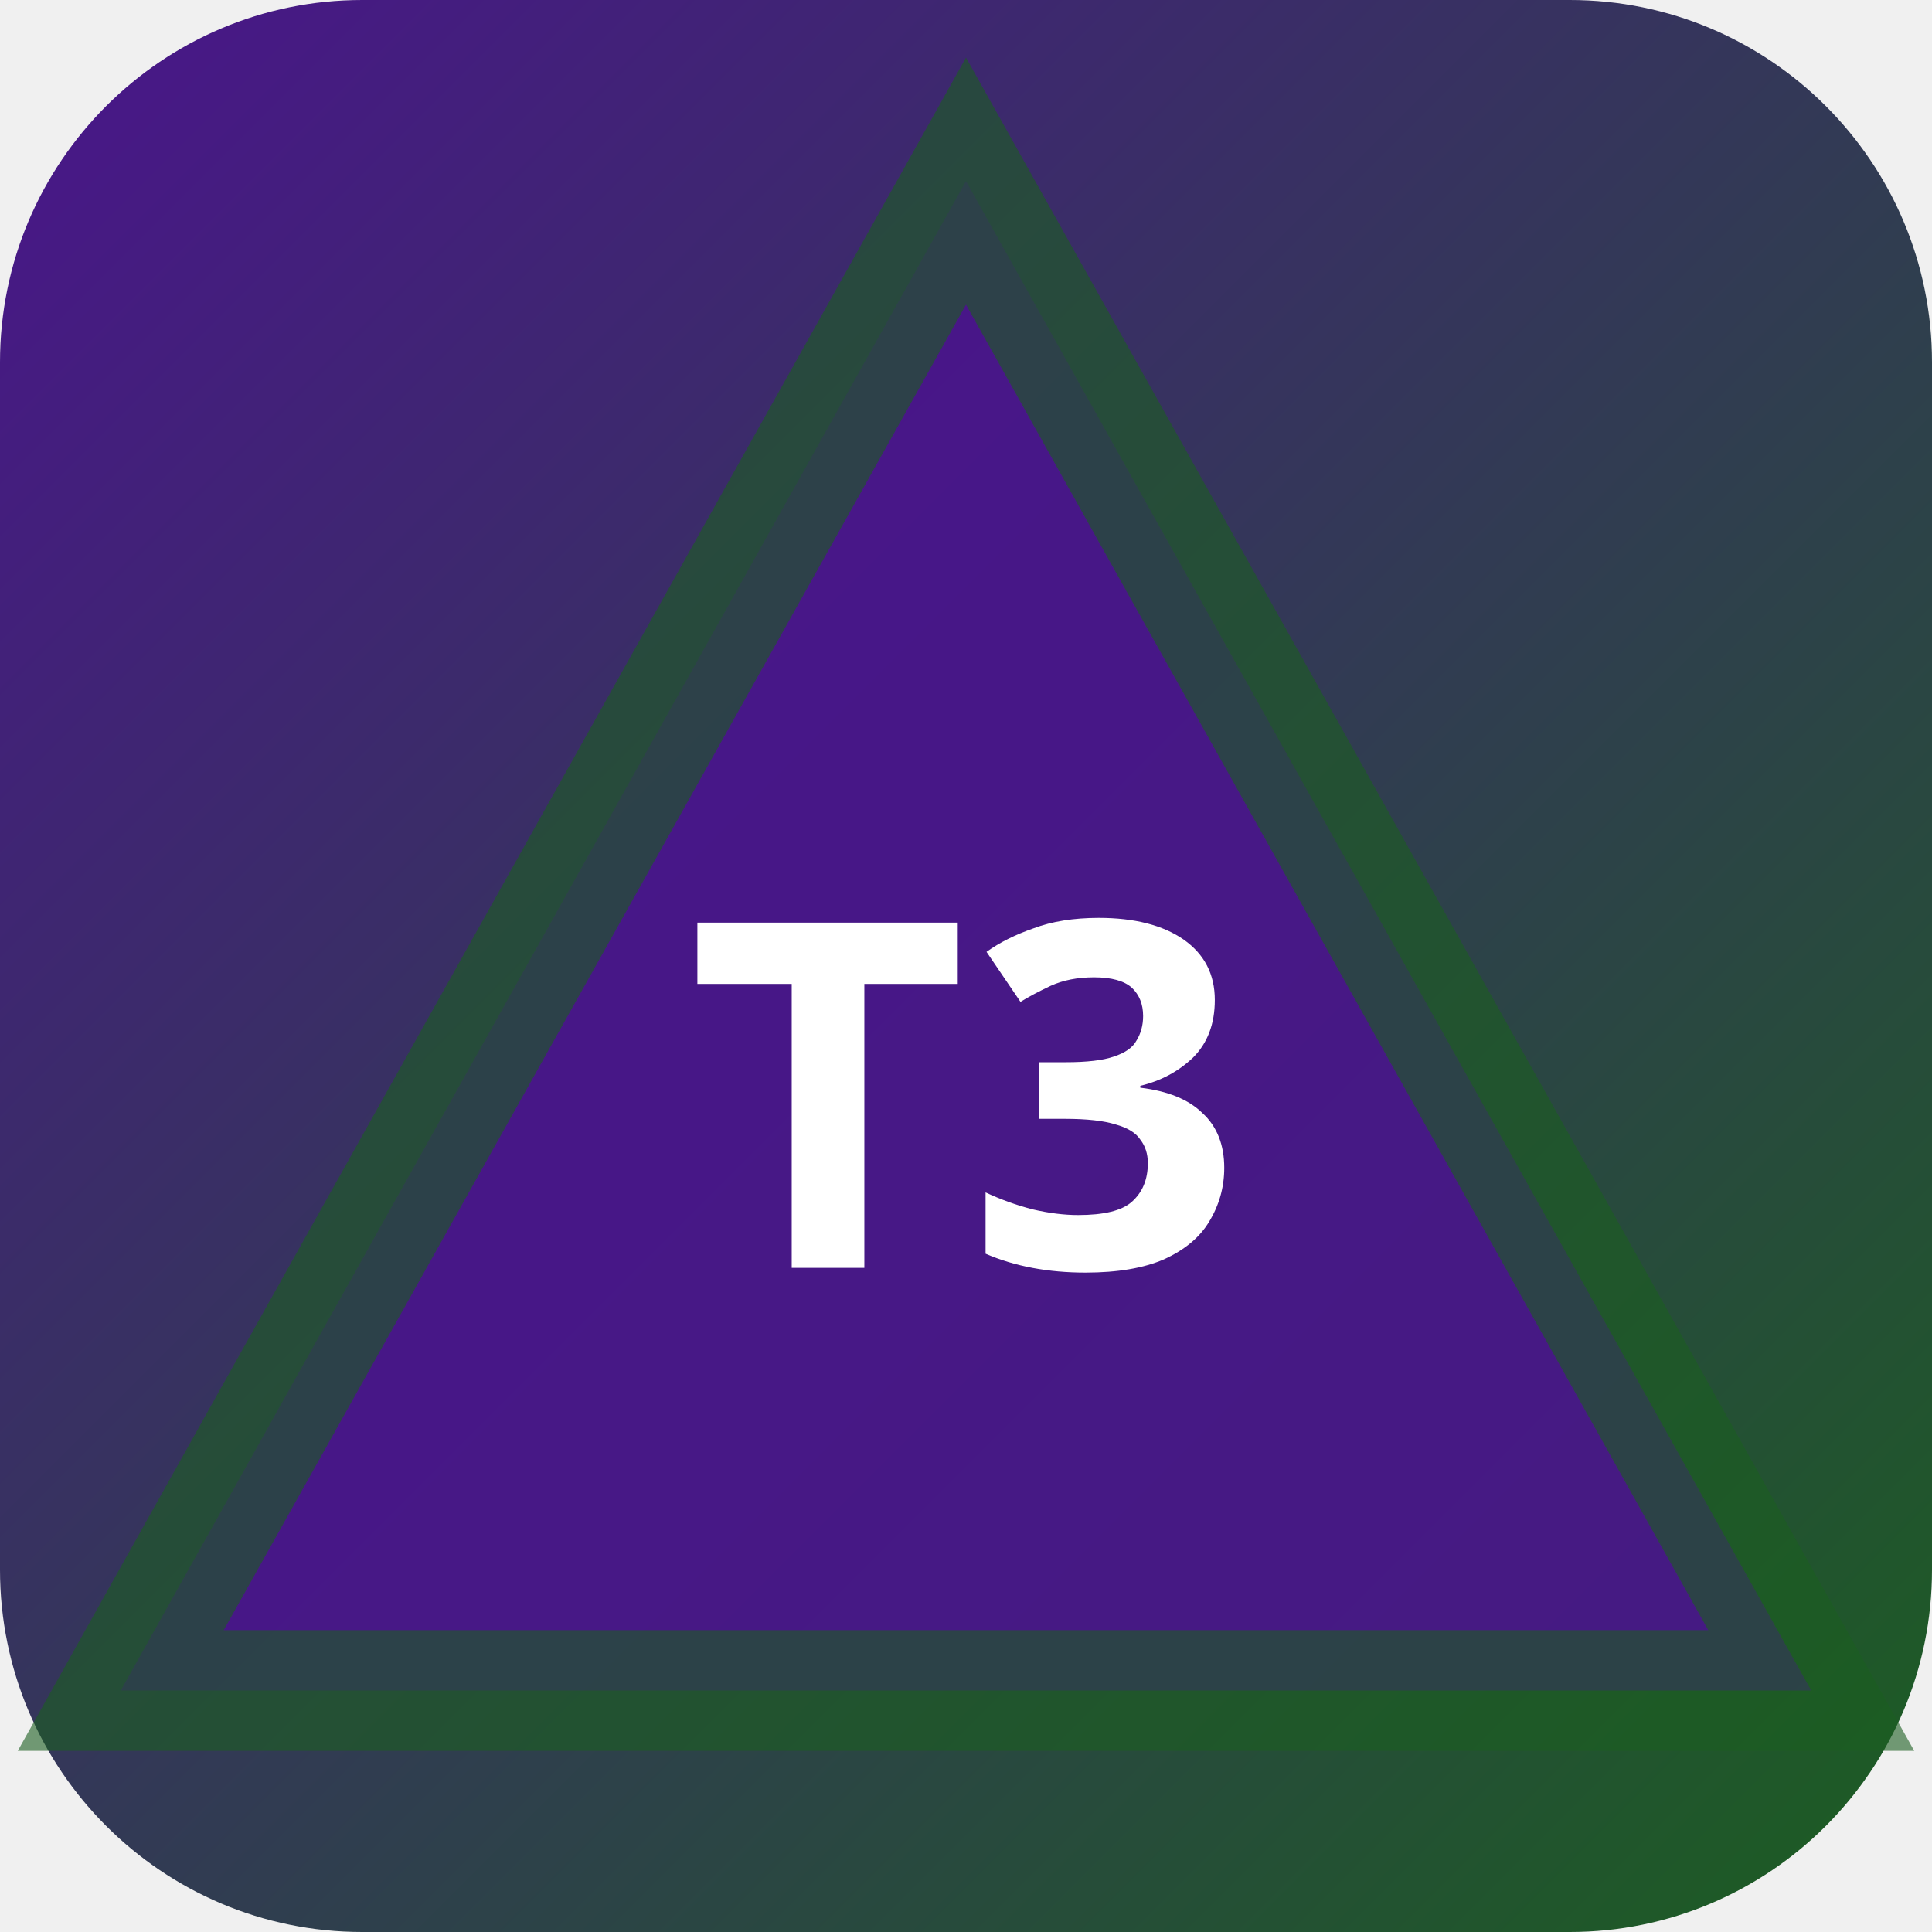
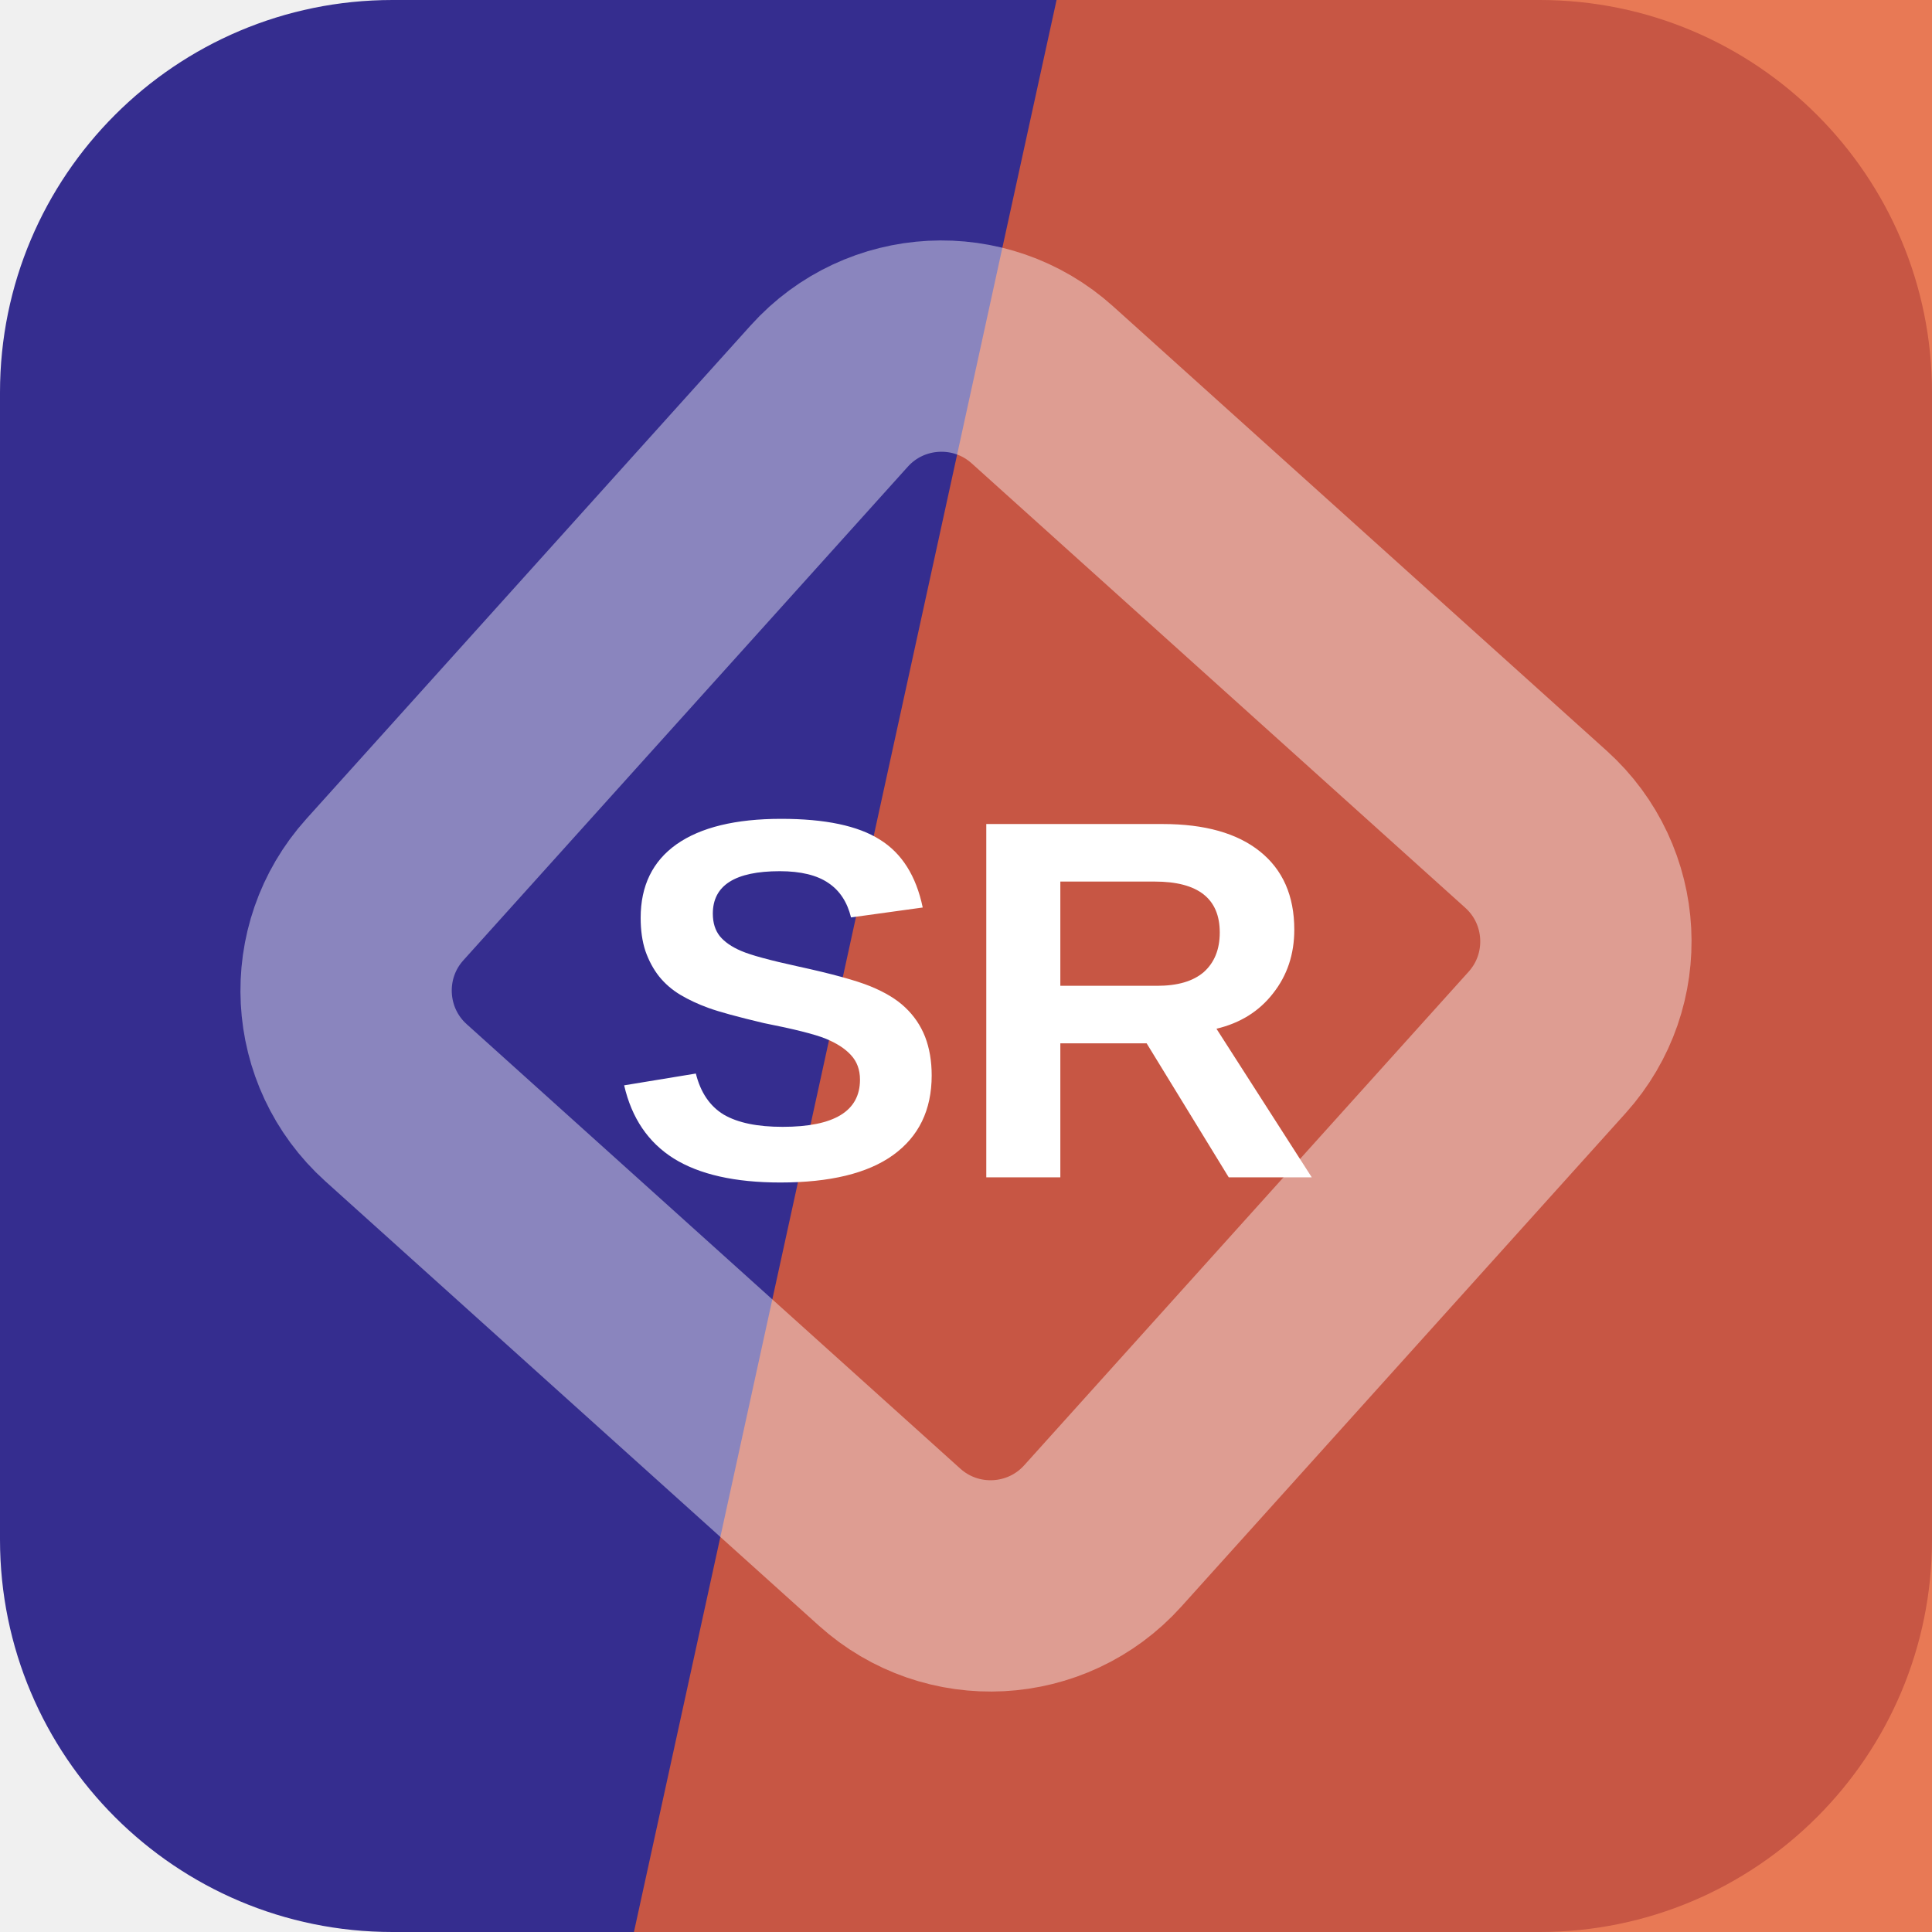
- <svg xmlns="http://www.w3.org/2000/svg" width="32" height="32" viewBox="0 0 32 32">
-   <defs>
-     <linearGradient id="bgt3b0" x1="0" y1="0" x2="1" y2="1">
-       <stop offset="0%" stop-color="#4a148c" />
-       <stop offset="100%" stop-color="#1b5e20" />
-     </linearGradient>
-   </defs>
-   <rect width="32" height="32" rx="6" fill="url(#bgt3b0)" />
-   <polygon points="16,3 30,28 2,28" fill="rgba(74,20,140,0.9)" stroke="rgba(27,94,32,0.6)" stroke-width="2" />
-   <text x="16" y="21" text-anchor="middle" fill="#fff" font-size="8" font-weight="700" font-family="system-ui">T3</text>
+ <svg xmlns="http://www.w3.org/2000/svg" width="64" height="64" viewBox="0 0 64 64" role="img">
+   <rect width="64" height="64" rx="13" fill="hsl(245 52% 37%)" />
+   <path d="M35 0h29v64H21Z" fill="hsl(15 78% 55%)" opacity="0.82" />
+   <g transform="rotate(87 32 32)" opacity="0.42">
+     <rect x="16" y="16" width="32" height="32" rx="5" fill="none" stroke="#ffffff" stroke-width="7" transform="rotate(45 32 32)" />
+   </g>
+   <text x="32" y="39" text-anchor="middle" fill="#ffffff" font-family="Arial,Helvetica,sans-serif" font-size="17" font-weight="700" letter-spacing="0">SR</text>
</svg>
